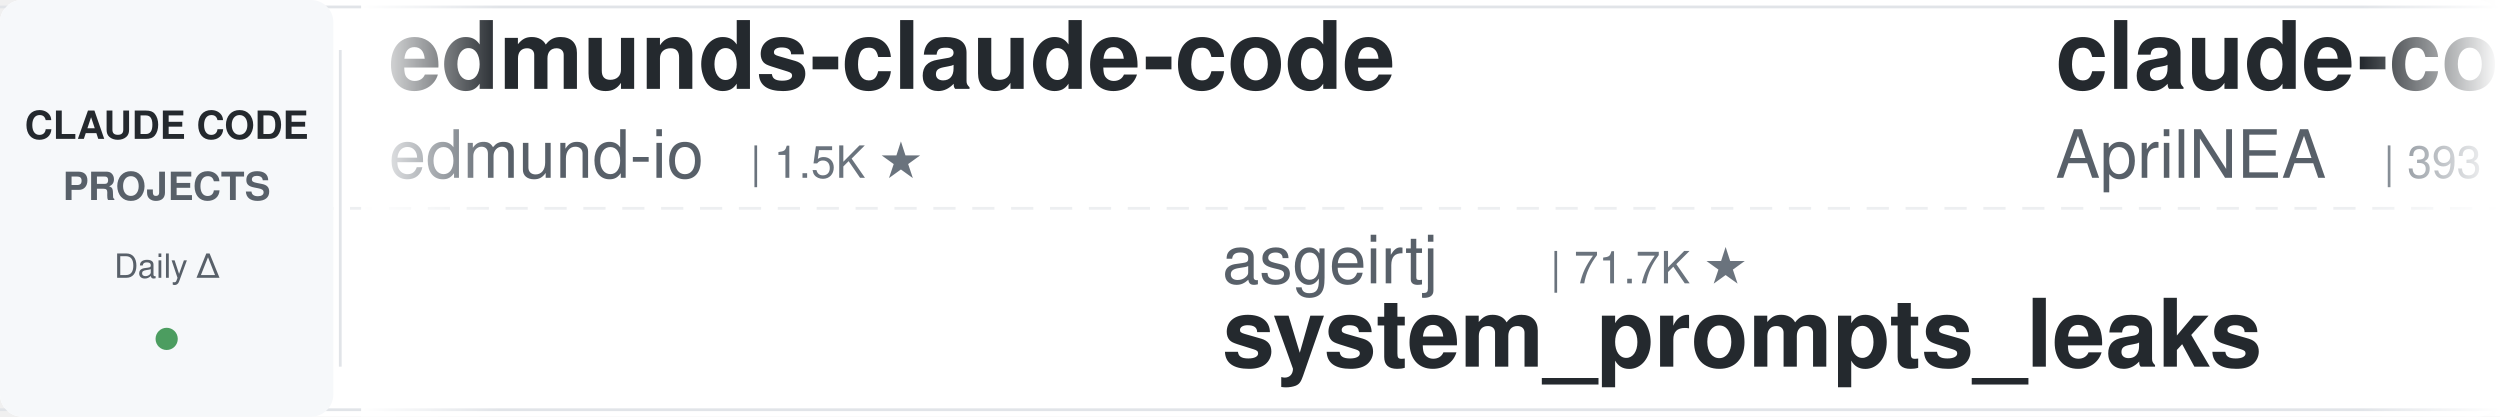
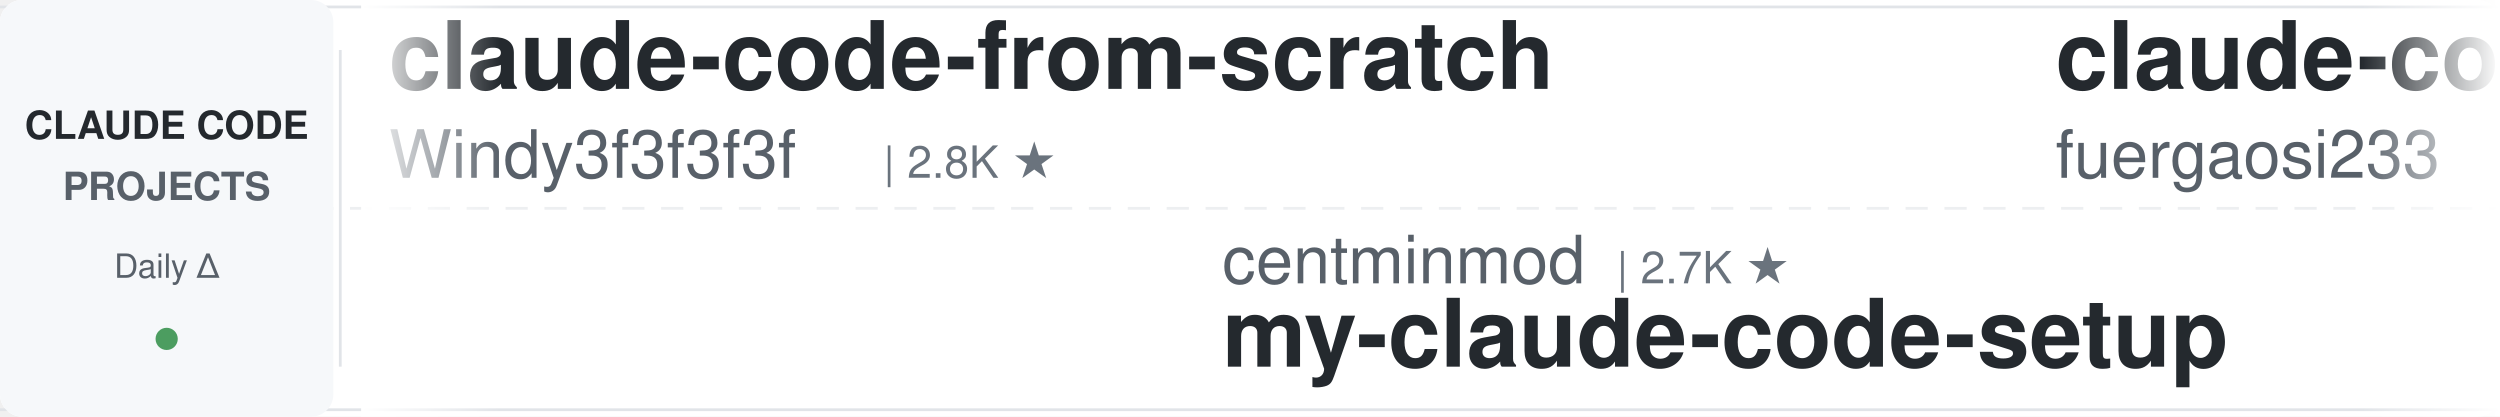
<svg xmlns="http://www.w3.org/2000/svg" width="900" height="150">
  <defs>
    <linearGradient id="leftFade" x1="0%" y1="0%" x2="100%" y2="0%">
      <stop offset="0%" style="stop-color:#ffffff;stop-opacity:1" />
      <stop offset="100%" style="stop-color:#ffffff;stop-opacity:0" />
    </linearGradient>
    <linearGradient id="rightFade" x1="0%" y1="0%" x2="100%" y2="0%">
      <stop offset="0%" style="stop-color:#ffffff;stop-opacity:0" />
      <stop offset="100%" style="stop-color:#ffffff;stop-opacity:1" />
    </linearGradient>
  </defs>
  <rect width="900" height="150" fill="#ffffff" rx="8" />
  <rect x="0" y="2" width="900" height="1" fill="#e1e4e8" />
  <rect x="0" y="147" width="900" height="1" fill="#e1e4e8" />
  <line x1="0" y1="75" x2="900" y2="75" stroke="#e1e4e8" stroke-width="1" stroke-dasharray="8 6" opacity="0.6" />
  <rect x="0" y="0" width="120" height="150" fill="#f6f8fa" rx="8" />
  <text x="60" y="50" font-family="-apple-system, BlinkMacSystemFont, 'Segoe UI', Helvetica, Arial, sans-serif" font-size="14" font-weight="600" fill="#24292e" text-anchor="middle">CLAUDE CODE</text>
  <text x="60" y="72" font-family="-apple-system, BlinkMacSystemFont, 'Segoe UI', Helvetica, Arial, sans-serif" font-size="14" font-weight="600" fill="#586069" text-anchor="middle">PROJECTS</text>
  <text x="60" y="100" font-family="-apple-system, BlinkMacSystemFont, 'Segoe UI', Helvetica, Arial, sans-serif" font-size="12" font-weight="500" fill="#586069" text-anchor="middle">Daily Δ</text>
  <circle cx="60" cy="122" r="4" fill="#22863a" opacity="0.8" />
  <rect x="122" y="18" width="1" height="114" fill="#e1e4e8" />
  <clipPath id="tickerClip">
    <rect x="130" y="0" width="770" height="150" />
  </clipPath>
  <g clip-path="url(#tickerClip)">
    <g id="tickerItems">
      <animateTransform attributeName="transform" attributeType="XML" type="translate" from="0 0" to="-3000 0" dur="54s" repeatCount="indefinite" />
      <g transform="translate(0, 0)">
-         <text x="140" y="32" font-family="-apple-system, BlinkMacSystemFont, 'Segoe UI', Helvetica, Arial, sans-serif" font-size="34" font-weight="600" fill="#24292e">edmunds-claude-code</text>
-         <text x="140" y="64" font-family="-apple-system, BlinkMacSystemFont, 'Segoe UI', Helvetica, Arial, sans-serif" font-size="24" font-weight="400" fill="#586069">edmund-io</text>
-         <text x="270" y="64" font-family="-apple-system, BlinkMacSystemFont, 'Segoe UI', Helvetica, Arial, sans-serif" font-size="16" font-weight="500" fill="#6a737d">| 1.5K ★</text>
+         <text x="140" y="32" font-family="-apple-system, BlinkMacSystemFont, 'Segoe UI', Helvetica, Arial, sans-serif" font-size="34" font-weight="600" fill="#24292e">claude-code-from-scratch</text>
+         <text x="140" y="64" font-family="-apple-system, BlinkMacSystemFont, 'Segoe UI', Helvetica, Arial, sans-serif" font-size="24" font-weight="400" fill="#586069">Windy3f3f3f3f</text>
+         <text x="318" y="64" font-family="-apple-system, BlinkMacSystemFont, 'Segoe UI', Helvetica, Arial, sans-serif" font-size="16" font-weight="500" fill="#6a737d">| 2.8K ★</text>
      </g>
      <g transform="translate(300, 0)">
-         <text x="140" y="102" font-family="-apple-system, BlinkMacSystemFont, 'Segoe UI', Helvetica, Arial, sans-serif" font-size="24" font-weight="400" fill="#586069">asgeirtj</text>
-         <text x="258" y="102" font-family="-apple-system, BlinkMacSystemFont, 'Segoe UI', Helvetica, Arial, sans-serif" font-size="16" font-weight="500" fill="#6a737d">| 71.7K ★</text>
-         <text x="140" y="132" font-family="-apple-system, BlinkMacSystemFont, 'Segoe UI', Helvetica, Arial, sans-serif" font-size="34" font-weight="600" fill="#24292e">system_prompts_leaks</text>
+         <text x="140" y="102" font-family="-apple-system, BlinkMacSystemFont, 'Segoe UI', Helvetica, Arial, sans-serif" font-size="24" font-weight="400" fill="#586069">centminmod</text>
+         <text x="282" y="102" font-family="-apple-system, BlinkMacSystemFont, 'Segoe UI', Helvetica, Arial, sans-serif" font-size="16" font-weight="500" fill="#6a737d">| 2.7K ★</text>
+         <text x="140" y="132" font-family="-apple-system, BlinkMacSystemFont, 'Segoe UI', Helvetica, Arial, sans-serif" font-size="34" font-weight="600" fill="#24292e">my-claude-code-setup</text>
      </g>
      <g transform="translate(600, 0)">
-         <text x="140" y="32" font-family="-apple-system, BlinkMacSystemFont, 'Segoe UI', Helvetica, Arial, sans-serif" font-size="34" font-weight="600" fill="#24292e">claude-code-source</text>
-         <text x="140" y="64" font-family="-apple-system, BlinkMacSystemFont, 'Segoe UI', Helvetica, Arial, sans-serif" font-size="24" font-weight="400" fill="#586069">AprilNEA</text>
-         <text x="258" y="64" font-family="-apple-system, BlinkMacSystemFont, 'Segoe UI', Helvetica, Arial, sans-serif" font-size="16" font-weight="500" fill="#6a737d">| 393 ★</text>
+         <text x="140" y="32" font-family="-apple-system, BlinkMacSystemFont, 'Segoe UI', Helvetica, Arial, sans-serif" font-size="34" font-weight="600" fill="#24292e">claude-code-proxy</text>
+         <text x="140" y="64" font-family="-apple-system, BlinkMacSystemFont, 'Segoe UI', Helvetica, Arial, sans-serif" font-size="24" font-weight="400" fill="#586069">fuergaosi233</text>
+         <text x="306" y="64" font-family="-apple-system, BlinkMacSystemFont, 'Segoe UI', Helvetica, Arial, sans-serif" font-size="16" font-weight="500" fill="#6a737d">| 2.8K ★</text>
      </g>
      <g transform="translate(900, 0)">
-         <text x="140" y="102" font-family="-apple-system, BlinkMacSystemFont, 'Segoe UI', Helvetica, Arial, sans-serif" font-size="24" font-weight="400" fill="#586069">frankbria</text>
-         <text x="270" y="102" font-family="-apple-system, BlinkMacSystemFont, 'Segoe UI', Helvetica, Arial, sans-serif" font-size="16" font-weight="500" fill="#6a737d">| 9.7K ★</text>
-         <text x="140" y="132" font-family="-apple-system, BlinkMacSystemFont, 'Segoe UI', Helvetica, Arial, sans-serif" font-size="34" font-weight="600" fill="#24292e">ralph-claude-code</text>
+         <text x="140" y="102" font-family="-apple-system, BlinkMacSystemFont, 'Segoe UI', Helvetica, Arial, sans-serif" font-size="24" font-weight="400" fill="#586069">1rgs</text>
+         <text x="210" y="102" font-family="-apple-system, BlinkMacSystemFont, 'Segoe UI', Helvetica, Arial, sans-serif" font-size="16" font-weight="500" fill="#6a737d">| 3.8K ★</text>
+         <text x="140" y="132" font-family="-apple-system, BlinkMacSystemFont, 'Segoe UI', Helvetica, Arial, sans-serif" font-size="34" font-weight="600" fill="#24292e">claude-code-proxy</text>
      </g>
      <g transform="translate(1200, 0)">
-         <text x="140" y="32" font-family="-apple-system, BlinkMacSystemFont, 'Segoe UI', Helvetica, Arial, sans-serif" font-size="34" font-weight="600" fill="#24292e">claude-code-harness</text>
-         <text x="140" y="64" font-family="-apple-system, BlinkMacSystemFont, 'Segoe UI', Helvetica, Arial, sans-serif" font-size="24" font-weight="400" fill="#586069">Chachamaru127</text>
-         <text x="318" y="64" font-family="-apple-system, BlinkMacSystemFont, 'Segoe UI', Helvetica, Arial, sans-serif" font-size="16" font-weight="500" fill="#6a737d">| 3.2K ★</text>
+         <text x="140" y="32" font-family="-apple-system, BlinkMacSystemFont, 'Segoe UI', Helvetica, Arial, sans-serif" font-size="34" font-weight="600" fill="#24292e">Claude-Code-Game-Studios</text>
+         <text x="140" y="64" font-family="-apple-system, BlinkMacSystemFont, 'Segoe UI', Helvetica, Arial, sans-serif" font-size="24" font-weight="400" fill="#586069">Donchitos</text>
+         <text x="270" y="64" font-family="-apple-system, BlinkMacSystemFont, 'Segoe UI', Helvetica, Arial, sans-serif" font-size="16" font-weight="500" fill="#6a737d">| 40.2K ★</text>
      </g>
      <g transform="translate(1500, 0)">
-         <text x="140" y="102" font-family="-apple-system, BlinkMacSystemFont, 'Segoe UI', Helvetica, Arial, sans-serif" font-size="24" font-weight="400" fill="#586069">multica-ai</text>
-         <text x="282" y="102" font-family="-apple-system, BlinkMacSystemFont, 'Segoe UI', Helvetica, Arial, sans-serif" font-size="16" font-weight="500" fill="#6a737d">| 234.4K ★</text>
-         <text x="140" y="132" font-family="-apple-system, BlinkMacSystemFont, 'Segoe UI', Helvetica, Arial, sans-serif" font-size="34" font-weight="600" fill="#24292e">andrej-karpathy-skills</text>
+         <text x="140" y="102" font-family="-apple-system, BlinkMacSystemFont, 'Segoe UI', Helvetica, Arial, sans-serif" font-size="24" font-weight="400" fill="#586069">xu-xiang</text>
+         <text x="258" y="102" font-family="-apple-system, BlinkMacSystemFont, 'Segoe UI', Helvetica, Arial, sans-serif" font-size="16" font-weight="500" fill="#6a737d">| 2.0K ★</text>
+         <text x="140" y="132" font-family="-apple-system, BlinkMacSystemFont, 'Segoe UI', Helvetica, Arial, sans-serif" font-size="34" font-weight="600" fill="#24292e">everything-claude-code-z...</text>
      </g>
      <g transform="translate(1800, 0)">
-         <text x="140" y="32" font-family="-apple-system, BlinkMacSystemFont, 'Segoe UI', Helvetica, Arial, sans-serif" font-size="34" font-weight="600" fill="#24292e">claude-code-infrastructu...</text>
-         <text x="140" y="64" font-family="-apple-system, BlinkMacSystemFont, 'Segoe UI', Helvetica, Arial, sans-serif" font-size="24" font-weight="400" fill="#586069">diet103</text>
-         <text x="246" y="64" font-family="-apple-system, BlinkMacSystemFont, 'Segoe UI', Helvetica, Arial, sans-serif" font-size="16" font-weight="500" fill="#6a737d">| 10.1K ★</text>
+         <text x="140" y="32" font-family="-apple-system, BlinkMacSystemFont, 'Segoe UI', Helvetica, Arial, sans-serif" font-size="34" font-weight="600" fill="#24292e">claude-code-tips</text>
+         <text x="140" y="64" font-family="-apple-system, BlinkMacSystemFont, 'Segoe UI', Helvetica, Arial, sans-serif" font-size="24" font-weight="400" fill="#586069">ykdojo</text>
+         <text x="234" y="64" font-family="-apple-system, BlinkMacSystemFont, 'Segoe UI', Helvetica, Arial, sans-serif" font-size="16" font-weight="500" fill="#6a737d">| 10.4K ★</text>
      </g>
      <g transform="translate(2100, 0)">
-         <text x="140" y="102" font-family="-apple-system, BlinkMacSystemFont, 'Segoe UI', Helvetica, Arial, sans-serif" font-size="24" font-weight="400" fill="#586069">davila7</text>
-         <text x="246" y="102" font-family="-apple-system, BlinkMacSystemFont, 'Segoe UI', Helvetica, Arial, sans-serif" font-size="16" font-weight="500" fill="#6a737d">| 34.0K ★</text>
-         <text x="140" y="132" font-family="-apple-system, BlinkMacSystemFont, 'Segoe UI', Helvetica, Arial, sans-serif" font-size="34" font-weight="600" fill="#24292e">claude-code-templates</text>
+         <text x="140" y="102" font-family="-apple-system, BlinkMacSystemFont, 'Segoe UI', Helvetica, Arial, sans-serif" font-size="24" font-weight="400" fill="#586069">oboard</text>
+         <text x="234" y="102" font-family="-apple-system, BlinkMacSystemFont, 'Segoe UI', Helvetica, Arial, sans-serif" font-size="16" font-weight="500" fill="#6a737d">| 3.3K ★</text>
+         <text x="140" y="132" font-family="-apple-system, BlinkMacSystemFont, 'Segoe UI', Helvetica, Arial, sans-serif" font-size="34" font-weight="600" fill="#24292e">claude-code-rev</text>
      </g>
      <g transform="translate(2400, 0)">
-         <text x="140" y="32" font-family="-apple-system, BlinkMacSystemFont, 'Segoe UI', Helvetica, Arial, sans-serif" font-size="34" font-weight="600" fill="#24292e">Claude-Code-Game-Studios</text>
-         <text x="140" y="64" font-family="-apple-system, BlinkMacSystemFont, 'Segoe UI', Helvetica, Arial, sans-serif" font-size="24" font-weight="400" fill="#586069">Donchitos</text>
-         <text x="270" y="64" font-family="-apple-system, BlinkMacSystemFont, 'Segoe UI', Helvetica, Arial, sans-serif" font-size="16" font-weight="500" fill="#6a737d">| 40.1K ★</text>
+         <text x="140" y="32" font-family="-apple-system, BlinkMacSystemFont, 'Segoe UI', Helvetica, Arial, sans-serif" font-size="34" font-weight="600" fill="#24292e">Claude-Code-Quest</text>
+         <text x="140" y="64" font-family="-apple-system, BlinkMacSystemFont, 'Segoe UI', Helvetica, Arial, sans-serif" font-size="24" font-weight="400" fill="#586069">wesammustafa</text>
+         <text x="306" y="64" font-family="-apple-system, BlinkMacSystemFont, 'Segoe UI', Helvetica, Arial, sans-serif" font-size="16" font-weight="500" fill="#6a737d">| 3.7K ★</text>
      </g>
      <g transform="translate(2700, 0)">
-         <text x="140" y="102" font-family="-apple-system, BlinkMacSystemFont, 'Segoe UI', Helvetica, Arial, sans-serif" font-size="24" font-weight="400" fill="#586069">feiskyer</text>
-         <text x="258" y="102" font-family="-apple-system, BlinkMacSystemFont, 'Segoe UI', Helvetica, Arial, sans-serif" font-size="16" font-weight="500" fill="#6a737d">| 1.7K ★</text>
-         <text x="140" y="132" font-family="-apple-system, BlinkMacSystemFont, 'Segoe UI', Helvetica, Arial, sans-serif" font-size="34" font-weight="600" fill="#24292e">claude-code-settings</text>
+         <text x="140" y="102" font-family="-apple-system, BlinkMacSystemFont, 'Segoe UI', Helvetica, Arial, sans-serif" font-size="24" font-weight="400" fill="#586069">pedrohcgs</text>
+         <text x="270" y="102" font-family="-apple-system, BlinkMacSystemFont, 'Segoe UI', Helvetica, Arial, sans-serif" font-size="16" font-weight="500" fill="#6a737d">| 1.7K ★</text>
+         <text x="140" y="132" font-family="-apple-system, BlinkMacSystemFont, 'Segoe UI', Helvetica, Arial, sans-serif" font-size="34" font-weight="600" fill="#24292e">claude-code-my-workflow</text>
      </g>
      <g transform="translate(3000, 0)">
-         <text x="140" y="32" font-family="-apple-system, BlinkMacSystemFont, 'Segoe UI', Helvetica, Arial, sans-serif" font-size="34" font-weight="600" fill="#24292e">edmunds-claude-code</text>
-         <text x="140" y="64" font-family="-apple-system, BlinkMacSystemFont, 'Segoe UI', Helvetica, Arial, sans-serif" font-size="24" font-weight="400" fill="#586069">edmund-io</text>
-         <text x="270" y="64" font-family="-apple-system, BlinkMacSystemFont, 'Segoe UI', Helvetica, Arial, sans-serif" font-size="16" font-weight="500" fill="#6a737d">| 1.5K ★</text>
+         <text x="140" y="32" font-family="-apple-system, BlinkMacSystemFont, 'Segoe UI', Helvetica, Arial, sans-serif" font-size="34" font-weight="600" fill="#24292e">claude-code-from-scratch</text>
+         <text x="140" y="64" font-family="-apple-system, BlinkMacSystemFont, 'Segoe UI', Helvetica, Arial, sans-serif" font-size="24" font-weight="400" fill="#586069">Windy3f3f3f3f</text>
+         <text x="318" y="64" font-family="-apple-system, BlinkMacSystemFont, 'Segoe UI', Helvetica, Arial, sans-serif" font-size="16" font-weight="500" fill="#6a737d">| 2.8K ★</text>
      </g>
      <g transform="translate(3300, 0)">
-         <text x="140" y="102" font-family="-apple-system, BlinkMacSystemFont, 'Segoe UI', Helvetica, Arial, sans-serif" font-size="24" font-weight="400" fill="#586069">asgeirtj</text>
-         <text x="258" y="102" font-family="-apple-system, BlinkMacSystemFont, 'Segoe UI', Helvetica, Arial, sans-serif" font-size="16" font-weight="500" fill="#6a737d">| 71.7K ★</text>
-         <text x="140" y="132" font-family="-apple-system, BlinkMacSystemFont, 'Segoe UI', Helvetica, Arial, sans-serif" font-size="34" font-weight="600" fill="#24292e">system_prompts_leaks</text>
+         <text x="140" y="102" font-family="-apple-system, BlinkMacSystemFont, 'Segoe UI', Helvetica, Arial, sans-serif" font-size="24" font-weight="400" fill="#586069">centminmod</text>
+         <text x="282" y="102" font-family="-apple-system, BlinkMacSystemFont, 'Segoe UI', Helvetica, Arial, sans-serif" font-size="16" font-weight="500" fill="#6a737d">| 2.7K ★</text>
+         <text x="140" y="132" font-family="-apple-system, BlinkMacSystemFont, 'Segoe UI', Helvetica, Arial, sans-serif" font-size="34" font-weight="600" fill="#24292e">my-claude-code-setup</text>
      </g>
      <g transform="translate(3600, 0)">
-         <text x="140" y="32" font-family="-apple-system, BlinkMacSystemFont, 'Segoe UI', Helvetica, Arial, sans-serif" font-size="34" font-weight="600" fill="#24292e">claude-code-source</text>
-         <text x="140" y="64" font-family="-apple-system, BlinkMacSystemFont, 'Segoe UI', Helvetica, Arial, sans-serif" font-size="24" font-weight="400" fill="#586069">AprilNEA</text>
-         <text x="258" y="64" font-family="-apple-system, BlinkMacSystemFont, 'Segoe UI', Helvetica, Arial, sans-serif" font-size="16" font-weight="500" fill="#6a737d">| 393 ★</text>
+         <text x="140" y="32" font-family="-apple-system, BlinkMacSystemFont, 'Segoe UI', Helvetica, Arial, sans-serif" font-size="34" font-weight="600" fill="#24292e">claude-code-proxy</text>
+         <text x="140" y="64" font-family="-apple-system, BlinkMacSystemFont, 'Segoe UI', Helvetica, Arial, sans-serif" font-size="24" font-weight="400" fill="#586069">fuergaosi233</text>
+         <text x="306" y="64" font-family="-apple-system, BlinkMacSystemFont, 'Segoe UI', Helvetica, Arial, sans-serif" font-size="16" font-weight="500" fill="#6a737d">| 2.8K ★</text>
      </g>
      <g transform="translate(3900, 0)">
-         <text x="140" y="102" font-family="-apple-system, BlinkMacSystemFont, 'Segoe UI', Helvetica, Arial, sans-serif" font-size="24" font-weight="400" fill="#586069">frankbria</text>
-         <text x="270" y="102" font-family="-apple-system, BlinkMacSystemFont, 'Segoe UI', Helvetica, Arial, sans-serif" font-size="16" font-weight="500" fill="#6a737d">| 9.7K ★</text>
-         <text x="140" y="132" font-family="-apple-system, BlinkMacSystemFont, 'Segoe UI', Helvetica, Arial, sans-serif" font-size="34" font-weight="600" fill="#24292e">ralph-claude-code</text>
+         <text x="140" y="102" font-family="-apple-system, BlinkMacSystemFont, 'Segoe UI', Helvetica, Arial, sans-serif" font-size="24" font-weight="400" fill="#586069">1rgs</text>
+         <text x="210" y="102" font-family="-apple-system, BlinkMacSystemFont, 'Segoe UI', Helvetica, Arial, sans-serif" font-size="16" font-weight="500" fill="#6a737d">| 3.8K ★</text>
+         <text x="140" y="132" font-family="-apple-system, BlinkMacSystemFont, 'Segoe UI', Helvetica, Arial, sans-serif" font-size="34" font-weight="600" fill="#24292e">claude-code-proxy</text>
      </g>
    </g>
  </g>
  <rect x="130" y="0" width="50" height="150" fill="url(#leftFade)" />
  <rect x="850" y="0" width="50" height="150" fill="url(#rightFade)" />
</svg>
